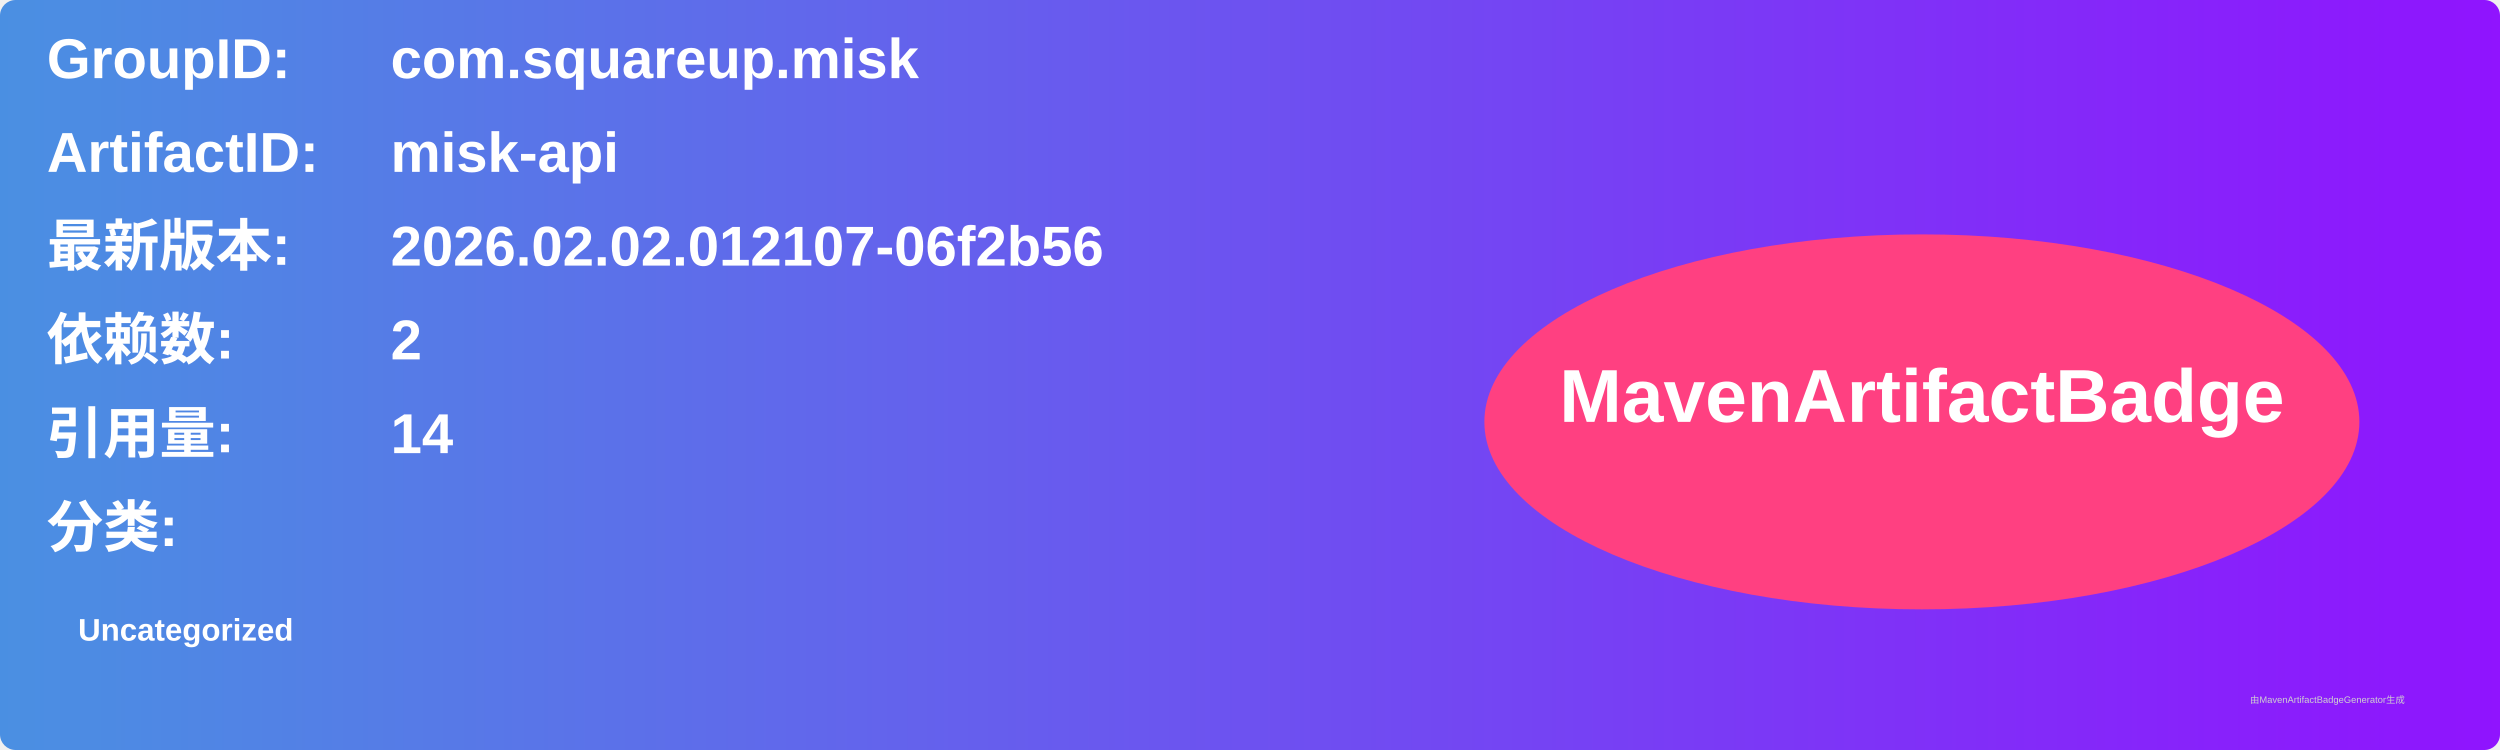
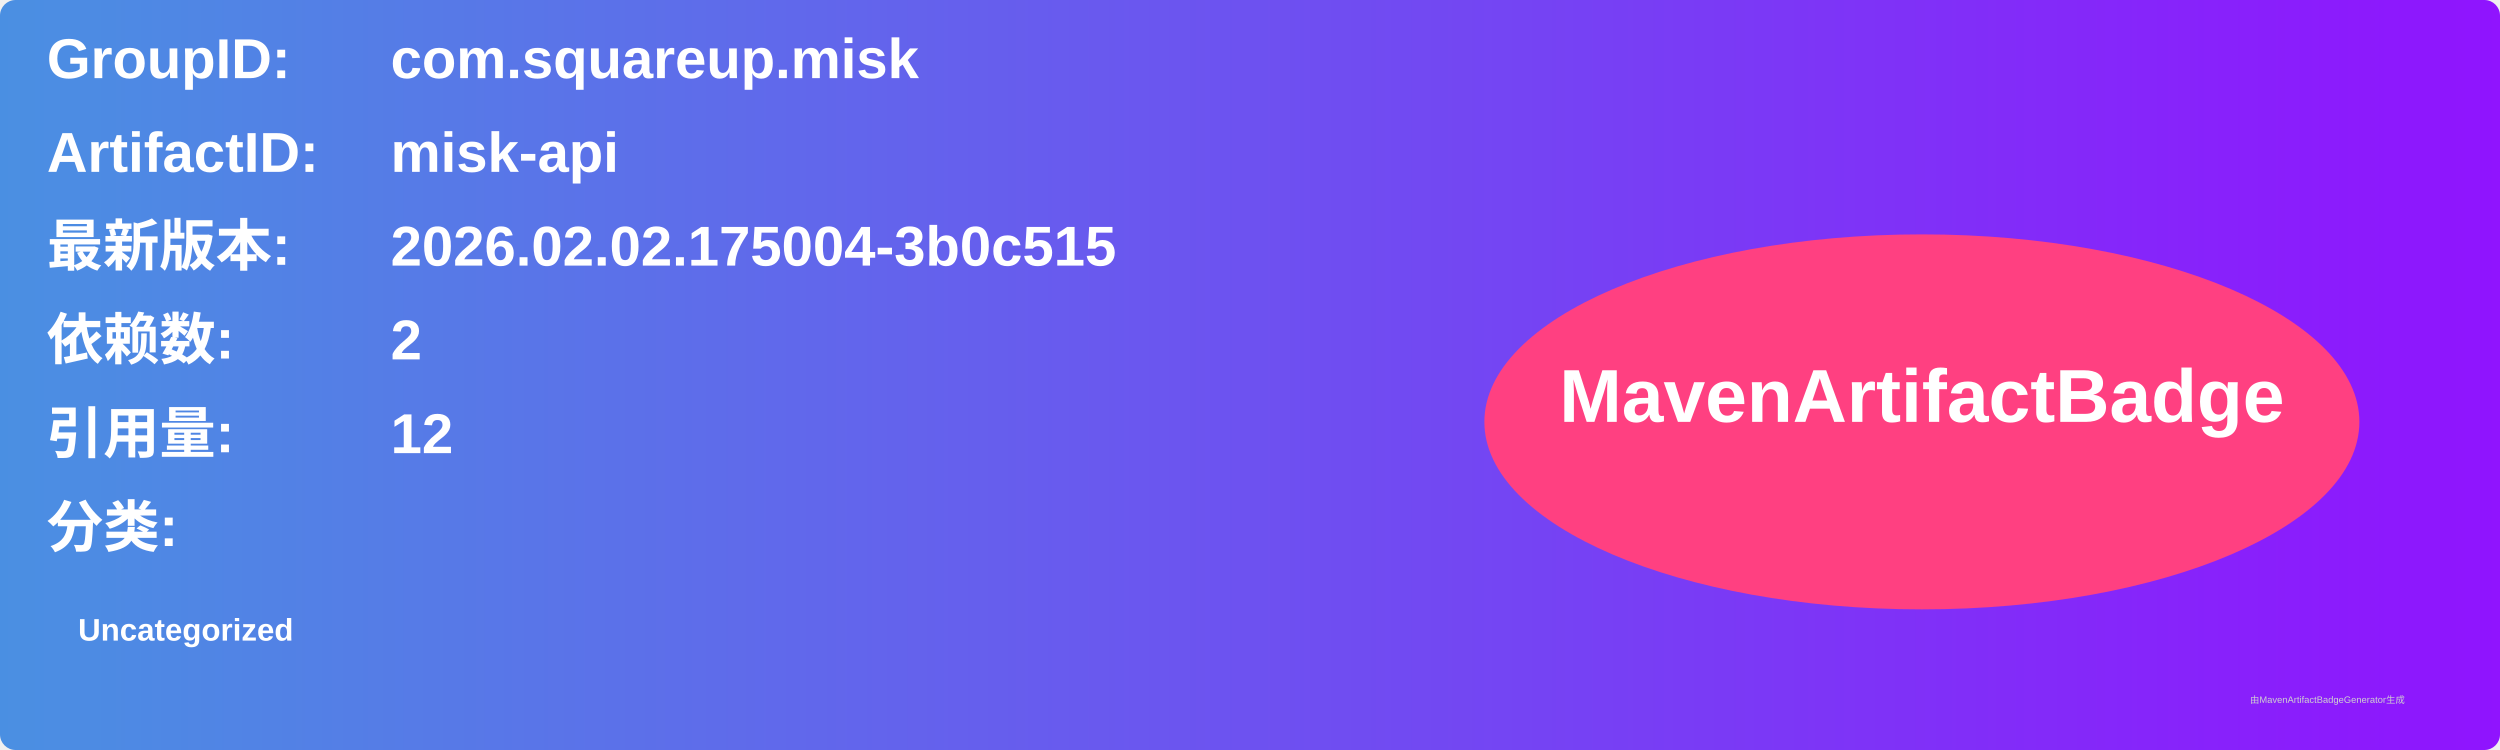
<svg xmlns="http://www.w3.org/2000/svg" width="800" height="240" viewBox="0 0 800 240">
  <linearGradient id="grad" x1="0%" y1="0%" x2="100%" y2="0%">
    <stop offset="0%" stop-color="#4a90e2" />
    <stop offset="100%" stop-color="#9013fe" />
  </linearGradient>
  <rect width="100%" height="100%" rx="5" ry="5" fill="url(#grad)" />
  <g transform="translate(15, 15)">
    <text x="0" y="10" font-family="Arial" font-size="18" fill="white" font-weight="bold" width="260">GroupID:</text>
    <text x="110" y="10" font-family="Arial" font-size="18" fill="white" font-weight="bold" width="460">com.squareup.misk</text>
    <text x="0" y="40" font-family="Arial" font-size="18" fill="white" font-weight="bold" width="260">ArtifactID:</text>
    <text x="110" y="40" font-family="Arial" font-size="18" fill="white" font-weight="bold" width="460">misk-api</text>
    <text x="0" y="70" font-family="Arial" font-size="18" fill="white" font-weight="bold">最新版本:</text>
    <text x="110" y="70" font-family="Arial" font-size="18" fill="white" font-weight="bold">
-       <tspan font-weight="bold">2026.02.02.012107-06f2b56</tspan>
+       <tspan font-weight="bold">2026.02.02.175004-3b0c515</tspan>
    </text>
    <text x="0" y="100" font-family="Arial" font-size="18" fill="white" font-weight="bold">依赖数: </text>
    <text x="110" y="100" font-family="Arial" font-size="18" fill="white">
      <tspan font-weight="bold">2</tspan>
    </text>
    <text x="0" y="130" font-family="Arial" font-size="18" fill="white" font-weight="bold">引用量: </text>
    <text x="110" y="130" font-family="Arial" font-size="18" fill="white">
-       <tspan font-weight="bold">14</tspan>
+       <tspan font-weight="bold">12</tspan>
    </text>
    <text x="0" y="160" font-family="Arial" font-size="18" fill="white" font-weight="bold">分类:</text>
    <text x="10" y="190" font-family="Arial" font-size="10" fill="white">
      <tspan font-weight="bold">Uncategorized</tspan>
    </text>
    <ellipse cx="600" cy="120" rx="140" ry="60" fill="#ff4081" />
    <text x="600" y="120" text-anchor="middle" font-family="Arial" font-size="24" fill="white" font-weight="bold">MavenArtifactBadge</text>
  </g>
  <text x="720" y="225" font-family="Arial" font-size="3" fill="#d0d0d0">由MavenArtifactBadgeGenerator生成</text>
</svg>
